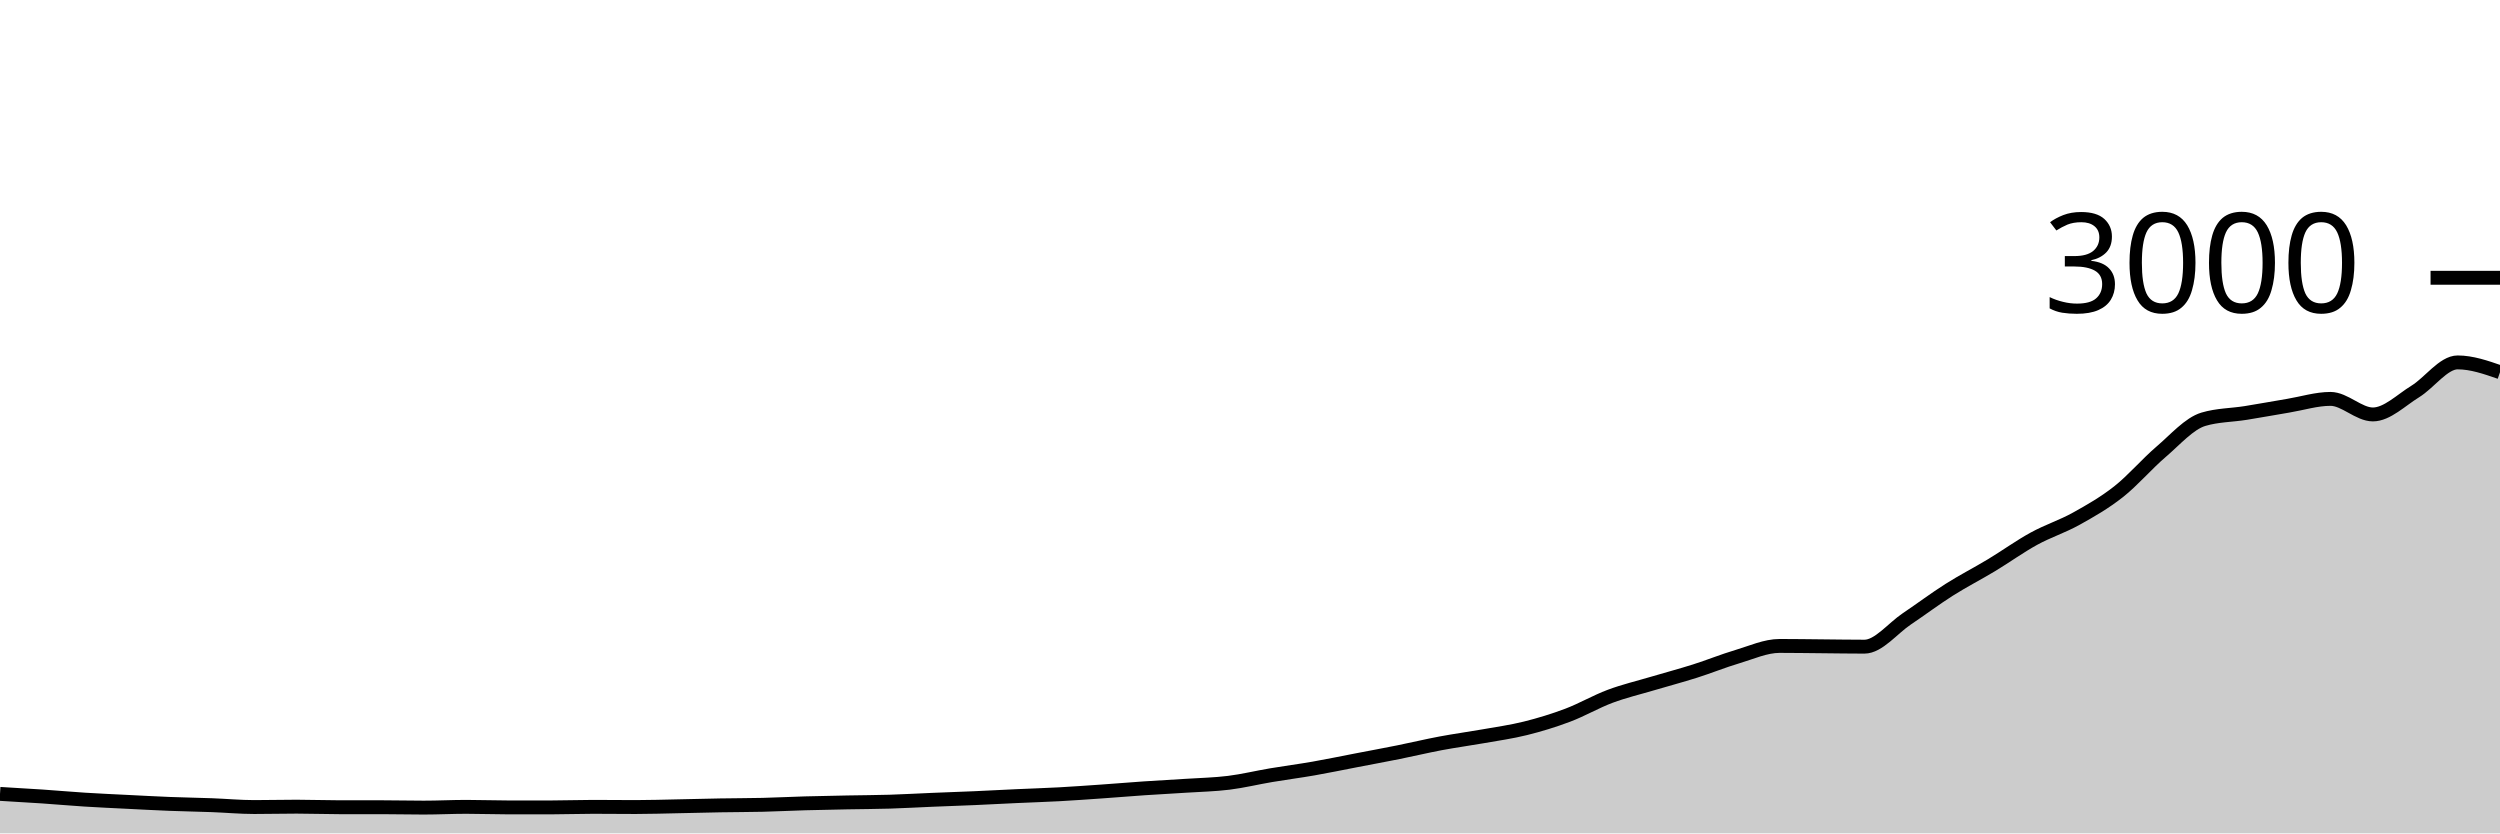
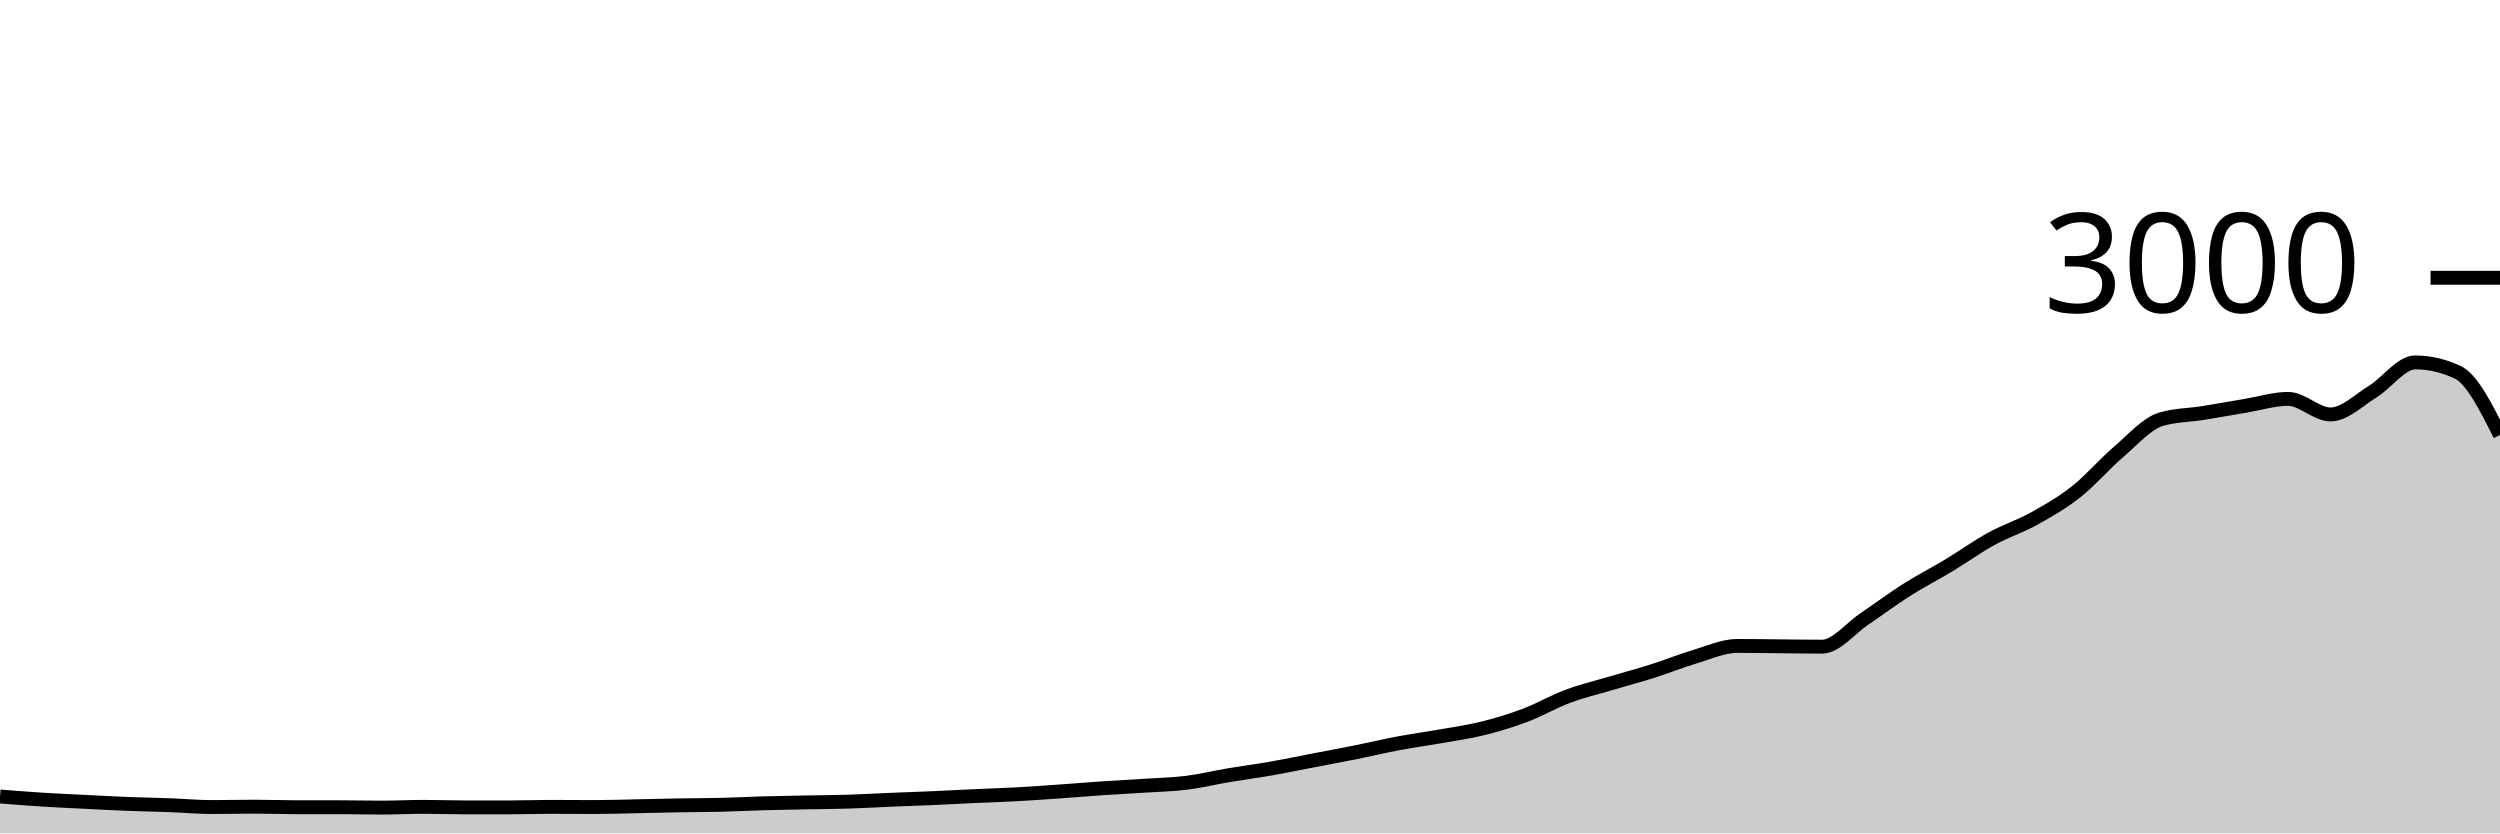
<svg xmlns="http://www.w3.org/2000/svg" viewBox="0 0 180 60">
  <g transform="translate(0,20)">
-     <path class="area" fill="rgba(0, 0, 0, 0.2)" d="M0,37.16C1.017,37.219,2.034,37.278,3.051,37.347C4.068,37.416,5.085,37.509,6.102,37.573C7.119,37.638,8.136,37.682,9.153,37.733C10.169,37.784,11.186,37.84,12.203,37.88C13.22,37.92,14.237,37.936,15.254,37.973C16.271,38.011,17.288,38.107,18.305,38.107C19.322,38.107,20.339,38.08,21.356,38.08C22.373,38.08,23.39,38.12,24.407,38.12C25.424,38.12,26.441,38.12,27.458,38.12C28.475,38.12,29.492,38.147,30.508,38.147C31.525,38.147,32.542,38.093,33.559,38.093C34.576,38.093,35.593,38.133,36.61,38.133C37.627,38.133,38.644,38.133,39.661,38.133C40.678,38.133,41.695,38.093,42.712,38.093C43.729,38.093,44.746,38.107,45.763,38.107C46.78,38.107,47.797,38.073,48.814,38.053C49.831,38.033,50.847,38.004,51.864,37.987C52.881,37.969,53.898,37.971,54.915,37.947C55.932,37.922,56.949,37.869,57.966,37.84C58.983,37.811,60,37.793,61.017,37.773C62.034,37.753,63.051,37.751,64.068,37.72C65.085,37.689,66.102,37.629,67.119,37.587C68.136,37.544,69.153,37.511,70.169,37.467C71.186,37.422,72.203,37.367,73.22,37.32C74.237,37.273,75.254,37.242,76.271,37.187C77.288,37.131,78.305,37.058,79.322,36.987C80.339,36.916,81.356,36.829,82.373,36.76C83.39,36.691,84.407,36.64,85.424,36.573C86.441,36.507,87.458,36.487,88.475,36.36C89.492,36.233,90.508,35.984,91.525,35.813C92.542,35.642,93.559,35.511,94.576,35.333C95.593,35.156,96.61,34.942,97.627,34.747C98.644,34.551,99.661,34.364,100.678,34.16C101.695,33.956,102.712,33.711,103.729,33.52C104.746,33.329,105.763,33.193,106.78,33.013C107.797,32.833,108.814,32.693,109.831,32.44C110.847,32.187,111.864,31.878,112.881,31.493C113.898,31.109,114.915,30.513,115.932,30.133C116.949,29.753,117.966,29.516,118.983,29.213C120,28.911,121.017,28.642,122.034,28.32C123.051,27.998,124.068,27.582,125.085,27.28C126.102,26.978,127.119,26.507,128.136,26.507C129.153,26.507,130.169,26.524,131.186,26.533C132.203,26.542,133.22,26.56,134.237,26.56C135.254,26.56,136.271,25.242,137.288,24.56C138.305,23.878,139.322,23.111,140.339,22.467C141.356,21.822,142.373,21.307,143.39,20.693C144.407,20.08,145.424,19.344,146.441,18.787C147.458,18.229,148.475,17.911,149.492,17.347C150.508,16.782,151.525,16.202,152.542,15.4C153.559,14.598,154.576,13.402,155.593,12.533C156.61,11.664,157.627,10.489,158.644,10.187C159.661,9.884,160.678,9.896,161.695,9.733C162.712,9.571,163.729,9.382,164.746,9.213C165.763,9.044,166.78,8.72,167.797,8.72C168.814,8.72,169.831,9.84,170.847,9.84C171.864,9.84,172.881,8.811,173.898,8.187C174.915,7.562,175.932,6.093,176.949,6.093C177.966,6.093,178.983,6.447,180,6.8L180,40C178.983,40,177.966,40,176.949,40C175.932,40,174.915,40,173.898,40C172.881,40,171.864,40,170.847,40C169.831,40,168.814,40,167.797,40C166.78,40,165.763,40,164.746,40C163.729,40,162.712,40,161.695,40C160.678,40,159.661,40,158.644,40C157.627,40,156.61,40,155.593,40C154.576,40,153.559,40,152.542,40C151.525,40,150.508,40,149.492,40C148.475,40,147.458,40,146.441,40C145.424,40,144.407,40,143.39,40C142.373,40,141.356,40,140.339,40C139.322,40,138.305,40,137.288,40C136.271,40,135.254,40,134.237,40C133.22,40,132.203,40,131.186,40C130.169,40,129.153,40,128.136,40C127.119,40,126.102,40,125.085,40C124.068,40,123.051,40,122.034,40C121.017,40,120,40,118.983,40C117.966,40,116.949,40,115.932,40C114.915,40,113.898,40,112.881,40C111.864,40,110.847,40,109.831,40C108.814,40,107.797,40,106.78,40C105.763,40,104.746,40,103.729,40C102.712,40,101.695,40,100.678,40C99.661,40,98.644,40,97.627,40C96.61,40,95.593,40,94.576,40C93.559,40,92.542,40,91.525,40C90.508,40,89.492,40,88.475,40C87.458,40,86.441,40,85.424,40C84.407,40,83.39,40,82.373,40C81.356,40,80.339,40,79.322,40C78.305,40,77.288,40,76.271,40C75.254,40,74.237,40,73.22,40C72.203,40,71.186,40,70.169,40C69.153,40,68.136,40,67.119,40C66.102,40,65.085,40,64.068,40C63.051,40,62.034,40,61.017,40C60,40,58.983,40,57.966,40C56.949,40,55.932,40,54.915,40C53.898,40,52.881,40,51.864,40C50.847,40,49.831,40,48.814,40C47.797,40,46.78,40,45.763,40C44.746,40,43.729,40,42.712,40C41.695,40,40.678,40,39.661,40C38.644,40,37.627,40,36.61,40C35.593,40,34.576,40,33.559,40C32.542,40,31.525,40,30.508,40C29.492,40,28.475,40,27.458,40C26.441,40,25.424,40,24.407,40C23.39,40,22.373,40,21.356,40C20.339,40,19.322,40,18.305,40C17.288,40,16.271,40,15.254,40C14.237,40,13.22,40,12.203,40C11.186,40,10.169,40,9.153,40C8.136,40,7.119,40,6.102,40C5.085,40,4.068,40,3.051,40C2.034,40,1.017,40,0,40Z" />
-     <path class="line" stroke="black" fill="none" d="M0,37.16C1.017,37.219,2.034,37.278,3.051,37.347C4.068,37.416,5.085,37.509,6.102,37.573C7.119,37.638,8.136,37.682,9.153,37.733C10.169,37.784,11.186,37.84,12.203,37.88C13.22,37.92,14.237,37.936,15.254,37.973C16.271,38.011,17.288,38.107,18.305,38.107C19.322,38.107,20.339,38.08,21.356,38.08C22.373,38.08,23.39,38.12,24.407,38.12C25.424,38.12,26.441,38.12,27.458,38.12C28.475,38.12,29.492,38.147,30.508,38.147C31.525,38.147,32.542,38.093,33.559,38.093C34.576,38.093,35.593,38.133,36.61,38.133C37.627,38.133,38.644,38.133,39.661,38.133C40.678,38.133,41.695,38.093,42.712,38.093C43.729,38.093,44.746,38.107,45.763,38.107C46.78,38.107,47.797,38.073,48.814,38.053C49.831,38.033,50.847,38.004,51.864,37.987C52.881,37.969,53.898,37.971,54.915,37.947C55.932,37.922,56.949,37.869,57.966,37.84C58.983,37.811,60,37.793,61.017,37.773C62.034,37.753,63.051,37.751,64.068,37.72C65.085,37.689,66.102,37.629,67.119,37.587C68.136,37.544,69.153,37.511,70.169,37.467C71.186,37.422,72.203,37.367,73.22,37.32C74.237,37.273,75.254,37.242,76.271,37.187C77.288,37.131,78.305,37.058,79.322,36.987C80.339,36.916,81.356,36.829,82.373,36.76C83.39,36.691,84.407,36.64,85.424,36.573C86.441,36.507,87.458,36.487,88.475,36.36C89.492,36.233,90.508,35.984,91.525,35.813C92.542,35.642,93.559,35.511,94.576,35.333C95.593,35.156,96.61,34.942,97.627,34.747C98.644,34.551,99.661,34.364,100.678,34.16C101.695,33.956,102.712,33.711,103.729,33.52C104.746,33.329,105.763,33.193,106.78,33.013C107.797,32.833,108.814,32.693,109.831,32.44C110.847,32.187,111.864,31.878,112.881,31.493C113.898,31.109,114.915,30.513,115.932,30.133C116.949,29.753,117.966,29.516,118.983,29.213C120,28.911,121.017,28.642,122.034,28.32C123.051,27.998,124.068,27.582,125.085,27.28C126.102,26.978,127.119,26.507,128.136,26.507C129.153,26.507,130.169,26.524,131.186,26.533C132.203,26.542,133.22,26.56,134.237,26.56C135.254,26.56,136.271,25.242,137.288,24.56C138.305,23.878,139.322,23.111,140.339,22.467C141.356,21.822,142.373,21.307,143.39,20.693C144.407,20.08,145.424,19.344,146.441,18.787C147.458,18.229,148.475,17.911,149.492,17.347C150.508,16.782,151.525,16.202,152.542,15.4C153.559,14.598,154.576,13.402,155.593,12.533C156.61,11.664,157.627,10.489,158.644,10.187C159.661,9.884,160.678,9.896,161.695,9.733C162.712,9.571,163.729,9.382,164.746,9.213C165.763,9.044,166.78,8.72,167.797,8.72C168.814,8.72,169.831,9.84,170.847,9.84C171.864,9.84,172.881,8.811,173.898,8.187C174.915,7.562,175.932,6.093,176.949,6.093C177.966,6.093,178.983,6.447,180,6.8" />
+     <path class="area" fill="rgba(0, 0, 0, 0.2)" d="M0,37.347C1.017,37.428,2.034,37.509,3.051,37.573C4.068,37.638,5.085,37.682,6.102,37.733C7.119,37.784,8.136,37.84,9.153,37.88C10.169,37.92,11.186,37.936,12.203,37.973C13.22,38.011,14.237,38.107,15.254,38.107C16.271,38.107,17.288,38.08,18.305,38.08C19.322,38.08,20.339,38.12,21.356,38.12C22.373,38.12,23.39,38.12,24.407,38.12C25.424,38.12,26.441,38.147,27.458,38.147C28.475,38.147,29.492,38.093,30.508,38.093C31.525,38.093,32.542,38.133,33.559,38.133C34.576,38.133,35.593,38.133,36.61,38.133C37.627,38.133,38.644,38.093,39.661,38.093C40.678,38.093,41.695,38.107,42.712,38.107C43.729,38.107,44.746,38.073,45.763,38.053C46.78,38.033,47.797,38.004,48.814,37.987C49.831,37.969,50.847,37.971,51.864,37.947C52.881,37.922,53.898,37.869,54.915,37.84C55.932,37.811,56.949,37.793,57.966,37.773C58.983,37.753,60,37.751,61.017,37.72C62.034,37.689,63.051,37.629,64.068,37.587C65.085,37.544,66.102,37.511,67.119,37.467C68.136,37.422,69.153,37.367,70.169,37.32C71.186,37.273,72.203,37.242,73.22,37.187C74.237,37.131,75.254,37.058,76.271,36.987C77.288,36.916,78.305,36.829,79.322,36.76C80.339,36.691,81.356,36.64,82.373,36.573C83.39,36.507,84.407,36.487,85.424,36.36C86.441,36.233,87.458,35.984,88.475,35.813C89.492,35.642,90.508,35.511,91.525,35.333C92.542,35.156,93.559,34.942,94.576,34.747C95.593,34.551,96.61,34.364,97.627,34.16C98.644,33.956,99.661,33.711,100.678,33.52C101.695,33.329,102.712,33.193,103.729,33.013C104.746,32.833,105.763,32.693,106.78,32.44C107.797,32.187,108.814,31.878,109.831,31.493C110.847,31.109,111.864,30.513,112.881,30.133C113.898,29.753,114.915,29.516,115.932,29.213C116.949,28.911,117.966,28.642,118.983,28.32C120,27.998,121.017,27.582,122.034,27.28C123.051,26.978,124.068,26.507,125.085,26.507C126.102,26.507,127.119,26.524,128.136,26.533C129.153,26.542,130.169,26.56,131.186,26.56C132.203,26.56,133.22,25.242,134.237,24.56C135.254,23.878,136.271,23.111,137.288,22.467C138.305,21.822,139.322,21.307,140.339,20.693C141.356,20.08,142.373,19.344,143.39,18.787C144.407,18.229,145.424,17.911,146.441,17.347C147.458,16.782,148.475,16.202,149.492,15.4C150.508,14.598,151.525,13.402,152.542,12.533C153.559,11.664,154.576,10.489,155.593,10.187C156.61,9.884,157.627,9.896,158.644,9.733C159.661,9.571,160.678,9.382,161.695,9.213C162.712,9.044,163.729,8.72,164.746,8.72C165.763,8.72,166.78,9.84,167.797,9.84C168.814,9.84,169.831,8.811,170.847,8.187C171.864,7.562,172.881,6.093,173.898,6.093C174.915,6.093,175.932,6.329,176.949,6.8C177.966,7.271,178.983,9.296,180,11.32L180,40C178.983,40,177.966,40,176.949,40C175.932,40,174.915,40,173.898,40C172.881,40,171.864,40,170.847,40C169.831,40,168.814,40,167.797,40C166.78,40,165.763,40,164.746,40C163.729,40,162.712,40,161.695,40C160.678,40,159.661,40,158.644,40C157.627,40,156.61,40,155.593,40C154.576,40,153.559,40,152.542,40C151.525,40,150.508,40,149.492,40C148.475,40,147.458,40,146.441,40C145.424,40,144.407,40,143.39,40C142.373,40,141.356,40,140.339,40C139.322,40,138.305,40,137.288,40C136.271,40,135.254,40,134.237,40C133.22,40,132.203,40,131.186,40C130.169,40,129.153,40,128.136,40C127.119,40,126.102,40,125.085,40C124.068,40,123.051,40,122.034,40C121.017,40,120,40,118.983,40C117.966,40,116.949,40,115.932,40C114.915,40,113.898,40,112.881,40C111.864,40,110.847,40,109.831,40C108.814,40,107.797,40,106.78,40C105.763,40,104.746,40,103.729,40C102.712,40,101.695,40,100.678,40C99.661,40,98.644,40,97.627,40C96.61,40,95.593,40,94.576,40C93.559,40,92.542,40,91.525,40C90.508,40,89.492,40,88.475,40C87.458,40,86.441,40,85.424,40C84.407,40,83.39,40,82.373,40C81.356,40,80.339,40,79.322,40C78.305,40,77.288,40,76.271,40C75.254,40,74.237,40,73.22,40C72.203,40,71.186,40,70.169,40C69.153,40,68.136,40,67.119,40C66.102,40,65.085,40,64.068,40C63.051,40,62.034,40,61.017,40C60,40,58.983,40,57.966,40C56.949,40,55.932,40,54.915,40C53.898,40,52.881,40,51.864,40C50.847,40,49.831,40,48.814,40C47.797,40,46.78,40,45.763,40C44.746,40,43.729,40,42.712,40C41.695,40,40.678,40,39.661,40C38.644,40,37.627,40,36.61,40C35.593,40,34.576,40,33.559,40C32.542,40,31.525,40,30.508,40C29.492,40,28.475,40,27.458,40C26.441,40,25.424,40,24.407,40C23.39,40,22.373,40,21.356,40C20.339,40,19.322,40,18.305,40C17.288,40,16.271,40,15.254,40C14.237,40,13.22,40,12.203,40C11.186,40,10.169,40,9.153,40C8.136,40,7.119,40,6.102,40C5.085,40,4.068,40,3.051,40C2.034,40,1.017,40,0,40Z" />
+     <path class="line" stroke="black" fill="none" d="M0,37.347C1.017,37.428,2.034,37.509,3.051,37.573C4.068,37.638,5.085,37.682,6.102,37.733C7.119,37.784,8.136,37.84,9.153,37.88C10.169,37.92,11.186,37.936,12.203,37.973C13.22,38.011,14.237,38.107,15.254,38.107C16.271,38.107,17.288,38.08,18.305,38.08C19.322,38.08,20.339,38.12,21.356,38.12C22.373,38.12,23.39,38.12,24.407,38.12C25.424,38.12,26.441,38.147,27.458,38.147C28.475,38.147,29.492,38.093,30.508,38.093C31.525,38.093,32.542,38.133,33.559,38.133C34.576,38.133,35.593,38.133,36.61,38.133C37.627,38.133,38.644,38.093,39.661,38.093C40.678,38.093,41.695,38.107,42.712,38.107C43.729,38.107,44.746,38.073,45.763,38.053C46.78,38.033,47.797,38.004,48.814,37.987C49.831,37.969,50.847,37.971,51.864,37.947C52.881,37.922,53.898,37.869,54.915,37.84C55.932,37.811,56.949,37.793,57.966,37.773C58.983,37.753,60,37.751,61.017,37.72C62.034,37.689,63.051,37.629,64.068,37.587C65.085,37.544,66.102,37.511,67.119,37.467C68.136,37.422,69.153,37.367,70.169,37.32C71.186,37.273,72.203,37.242,73.22,37.187C74.237,37.131,75.254,37.058,76.271,36.987C77.288,36.916,78.305,36.829,79.322,36.76C80.339,36.691,81.356,36.64,82.373,36.573C83.39,36.507,84.407,36.487,85.424,36.36C86.441,36.233,87.458,35.984,88.475,35.813C89.492,35.642,90.508,35.511,91.525,35.333C92.542,35.156,93.559,34.942,94.576,34.747C95.593,34.551,96.61,34.364,97.627,34.16C98.644,33.956,99.661,33.711,100.678,33.52C101.695,33.329,102.712,33.193,103.729,33.013C104.746,32.833,105.763,32.693,106.78,32.44C107.797,32.187,108.814,31.878,109.831,31.493C110.847,31.109,111.864,30.513,112.881,30.133C113.898,29.753,114.915,29.516,115.932,29.213C116.949,28.911,117.966,28.642,118.983,28.32C120,27.998,121.017,27.582,122.034,27.28C123.051,26.978,124.068,26.507,125.085,26.507C126.102,26.507,127.119,26.524,128.136,26.533C129.153,26.542,130.169,26.56,131.186,26.56C132.203,26.56,133.22,25.242,134.237,24.56C135.254,23.878,136.271,23.111,137.288,22.467C138.305,21.822,139.322,21.307,140.339,20.693C141.356,20.08,142.373,19.344,143.39,18.787C144.407,18.229,145.424,17.911,146.441,17.347C147.458,16.782,148.475,16.202,149.492,15.4C150.508,14.598,151.525,13.402,152.542,12.533C153.559,11.664,154.576,10.489,155.593,10.187C156.61,9.884,157.627,9.896,158.644,9.733C159.661,9.571,160.678,9.382,161.695,9.213C162.712,9.044,163.729,8.72,164.746,8.72C165.763,8.72,166.78,9.84,167.797,9.84C168.814,9.84,169.831,8.811,170.847,8.187C171.864,7.562,172.881,6.093,173.898,6.093C174.915,6.093,175.932,6.329,176.949,6.8C177.966,7.271,178.983,9.296,180,11.32" />
    <path class="axis-ceiling" stroke-width="1" stroke="black" fill="none" d="M175,0L180,0" />
    <text class="axis-ceiling-label" font-family="sans-serif" text-anchor="end" font-size="10px" x="170" y="2.5">3000</text>
  </g>
</svg>
